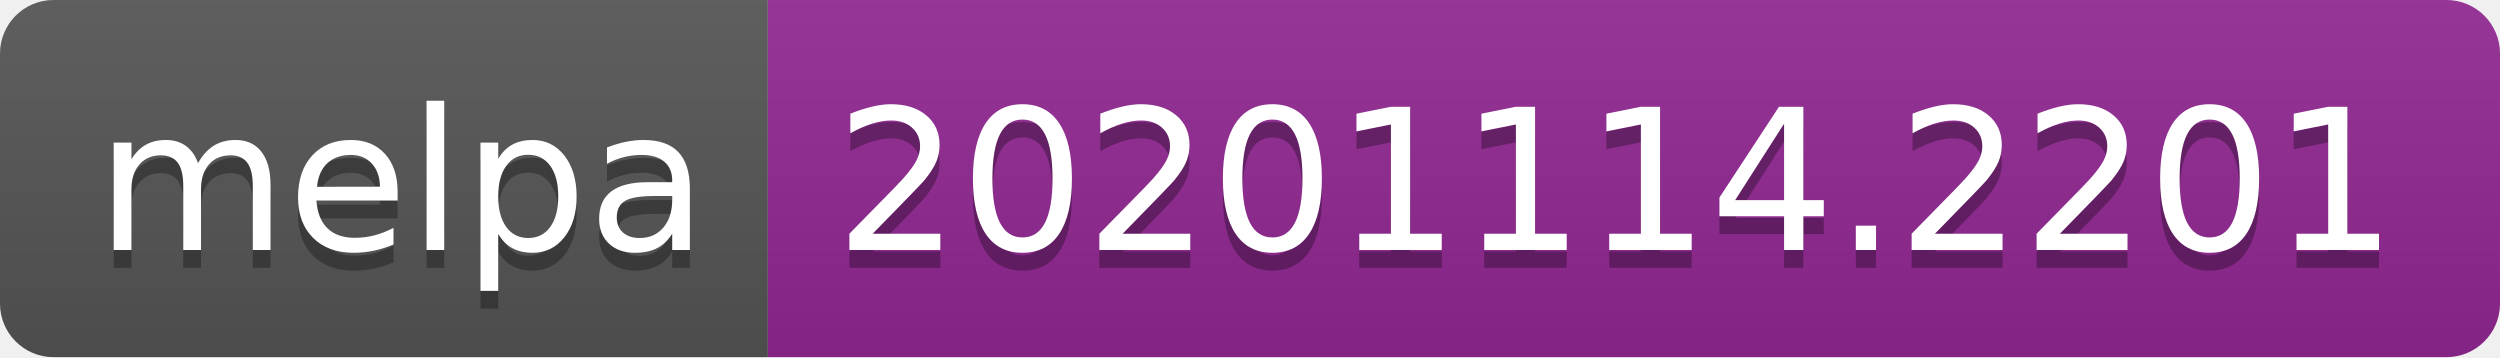
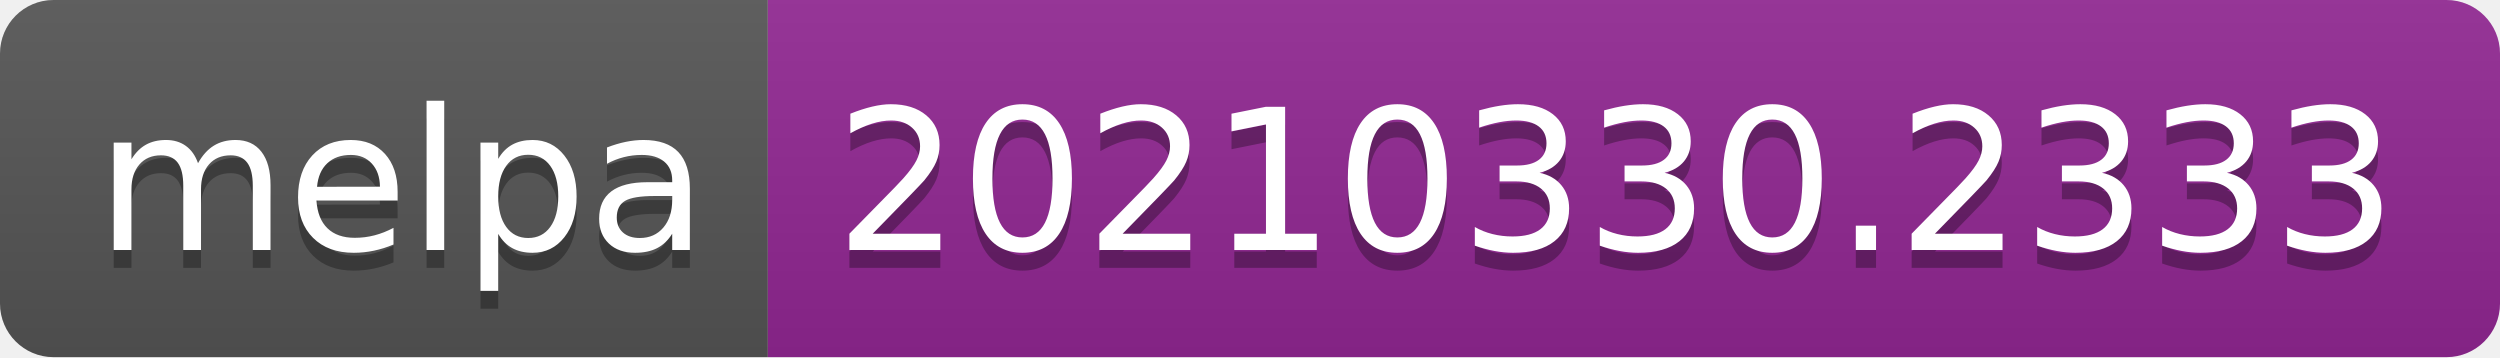
- <svg xmlns="http://www.w3.org/2000/svg" width="140" height="20" role="img" aria-label="melpa: 20201114.2201">
+ <svg xmlns="http://www.w3.org/2000/svg" width="140" height="20" role="img" aria-label="melpa: 20210330.2333">
  <linearGradient id="s" x2="0" y2="100%">
    <stop offset="0" stop-color="#bbb" stop-opacity=".1" />
    <stop offset="1" stop-opacity=".1" />
  </linearGradient>
  <clipPath id="r">
    <rect width="140" height="20" rx="3" fill="#fff" />
  </clipPath>
  <g clip-path="url(#r)">
    <rect width="43" height="20" fill="#555" />
    <rect x="43" width="97" height="20" fill="#922793" />
    <rect width="140" height="20" fill="url(#s)" />
  </g>
  <g fill="#fff" text-anchor="middle" font-family="Verdana,Geneva,DejaVu Sans,sans-serif" text-rendering="geometricPrecision" font-size="110">
    <text aria-hidden="true" x="225" y="150" fill="#010101" fill-opacity=".3" transform="scale(.1)" textLength="330">melpa</text>
    <text x="225" y="140" transform="scale(.1)" fill="#fff" textLength="330">melpa</text>
-     <text aria-hidden="true" x="905" y="150" fill="#010101" fill-opacity=".3" transform="scale(.1)" textLength="870">20201114.2201</text>
-     <text x="905" y="140" transform="scale(.1)" fill="#fff" textLength="870">20201114.2201</text>
+     <text aria-hidden="true" x="905" y="150" fill="#010101" fill-opacity=".3" transform="scale(.1)" textLength="870">20210330.2333</text>
+     <text x="905" y="140" transform="scale(.1)" fill="#fff" textLength="870">20210330.2333</text>
  </g>
</svg>
